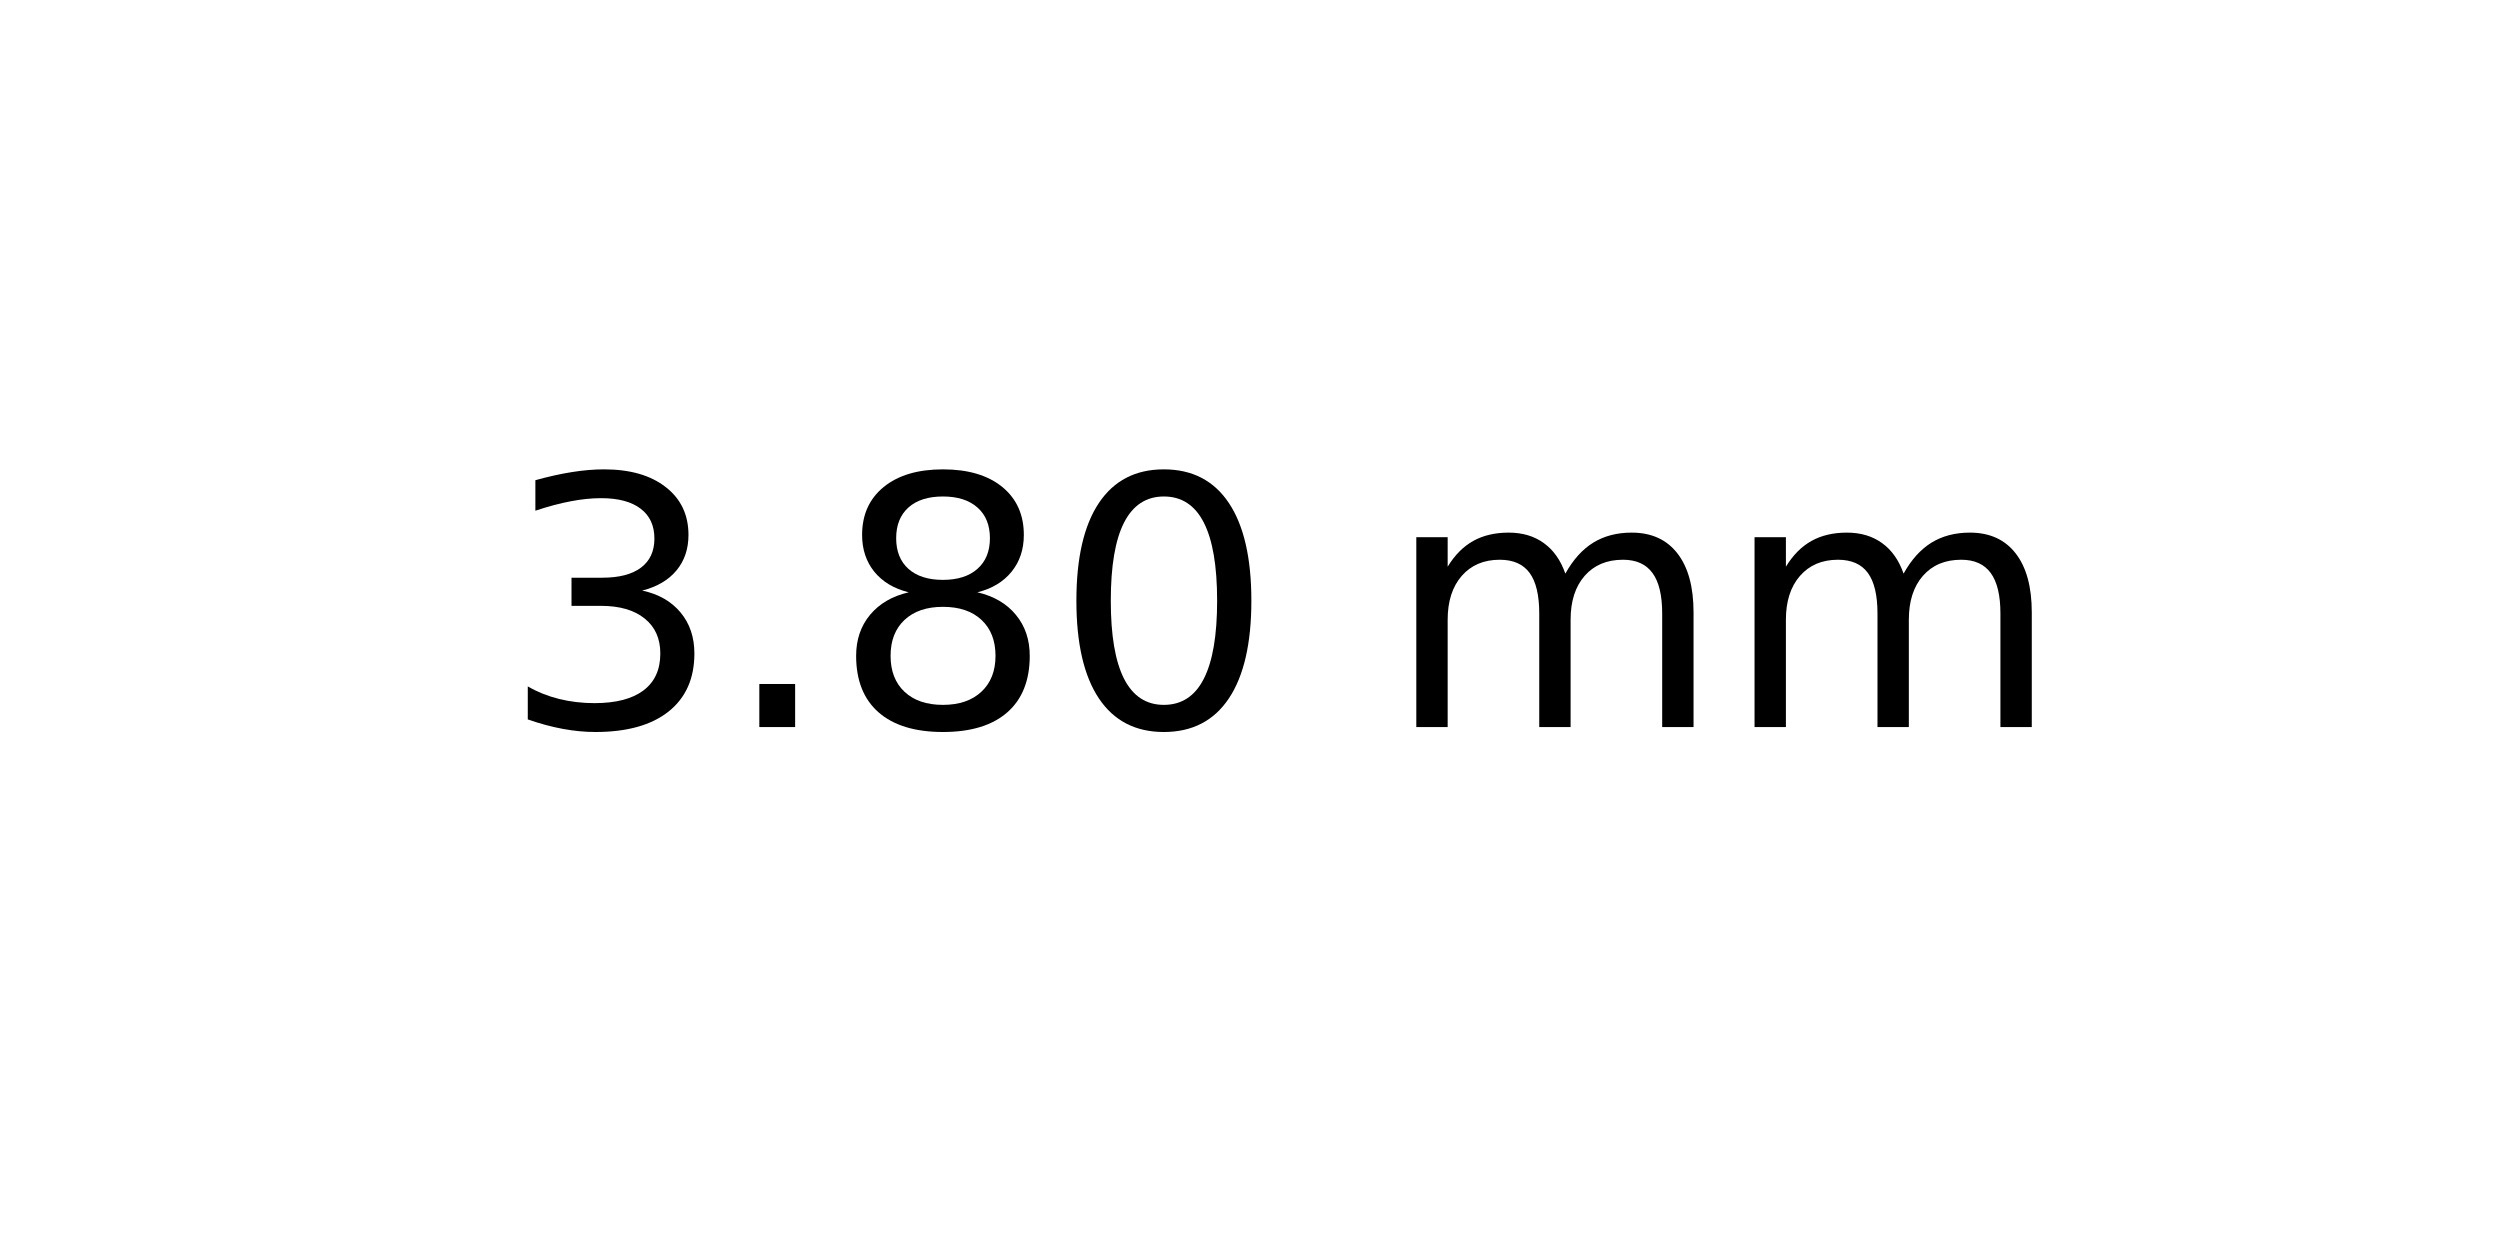
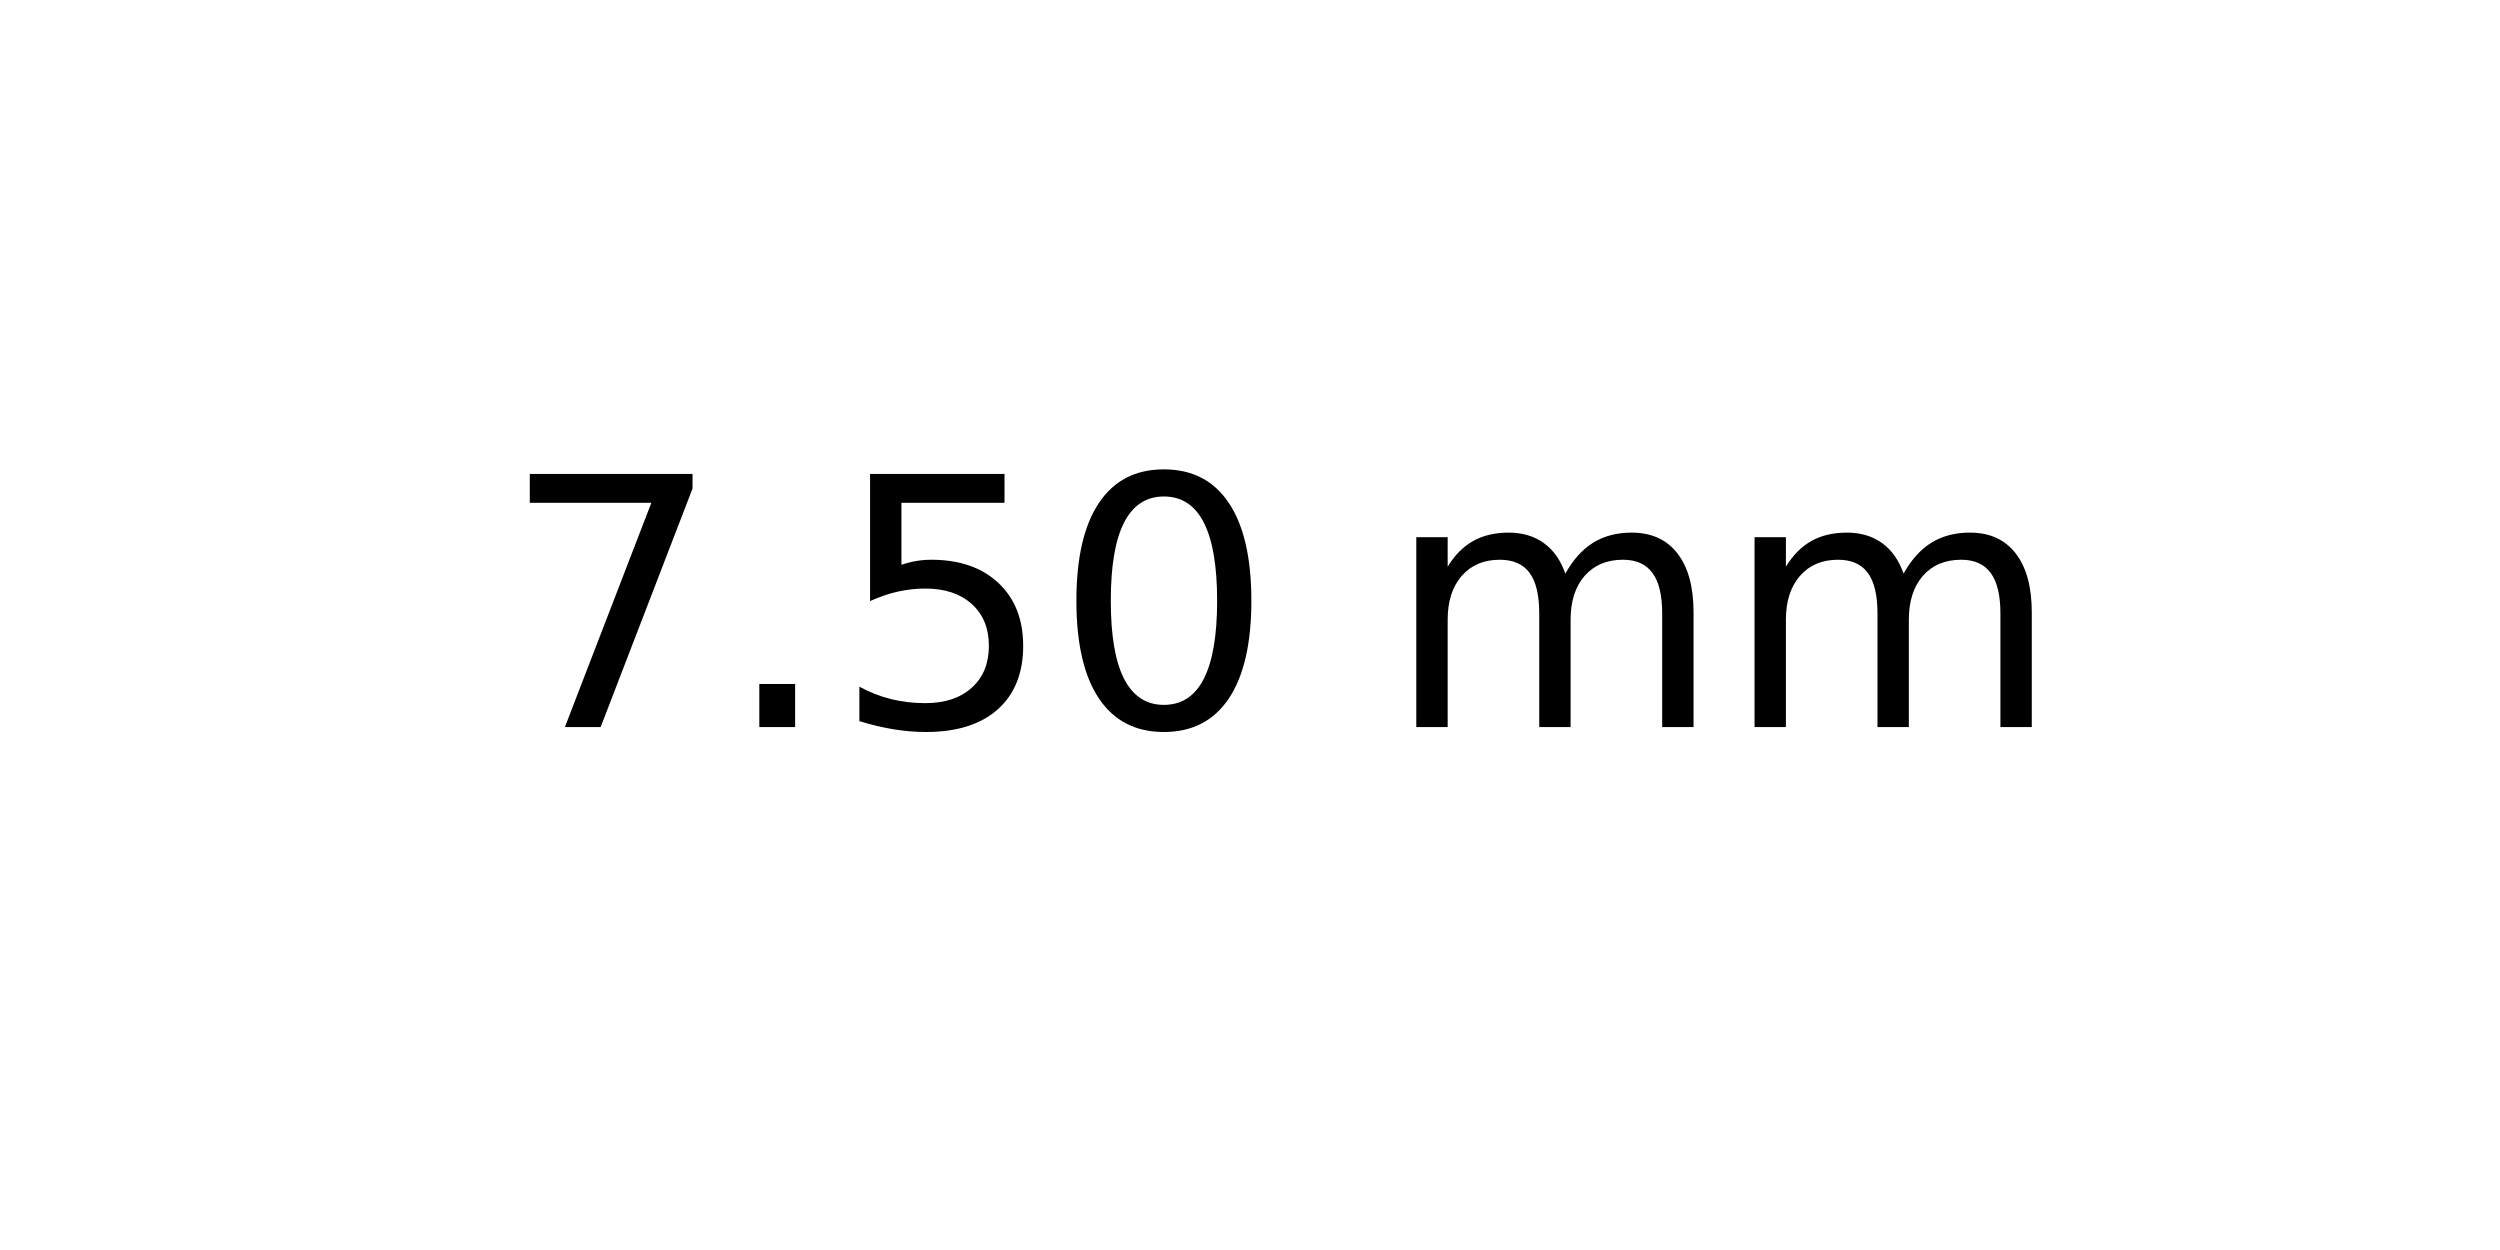
<svg xmlns="http://www.w3.org/2000/svg" xmlns:xlink="http://www.w3.org/1999/xlink" width="72pt" height="36pt" viewBox="0 0 72 36" version="1.1">
  <defs>
    <style type="text/css">*{stroke-linejoin: round; stroke-linecap: butt}</style>
  </defs>
  <g id="figure_1">
    <g id="axes_1">
      <g id="text_1">
        <g transform="translate(14.4375 20.93937) scale(0.1 -0.1)">
          <defs>
-             <path id="DejaVuSans-33" d="M 2597 2516  Q 3050 2419 3304 2112  Q 3559 1806 3559 1356  Q 3559 666 3084 287  Q 2609 -91 1734 -91  Q 1441 -91 1130 -33  Q 819 25 488 141  L 488 750  Q 750 597 1062 519  Q 1375 441 1716 441  Q 2309 441 2620 675  Q 2931 909 2931 1356  Q 2931 1769 2642 2001  Q 2353 2234 1838 2234  L 1294 2234  L 1294 2753  L 1863 2753  Q 2328 2753 2575 2939  Q 2822 3125 2822 3475  Q 2822 3834 2567 4026  Q 2313 4219 1838 4219  Q 1578 4219 1281 4162  Q 984 4106 628 3988  L 628 4550  Q 988 4650 1302 4700  Q 1616 4750 1894 4750  Q 2613 4750 3031 4423  Q 3450 4097 3450 3541  Q 3450 3153 3228 2886  Q 3006 2619 2597 2516  z " transform="scale(0.015625)" />
+             <path id="DejaVuSans-37" d="M 525 4666  L 3525 4666  L 3525 4397  L 1831 0  L 1172 0  L 2766 4134  L 525 4134  L 525 4666  z " transform="scale(0.015625)" />
            <path id="DejaVuSans-2e" d="M 684 794  L 1344 794  L 1344 0  L 684 0  L 684 794  z " transform="scale(0.015625)" />
-             <path id="DejaVuSans-38" d="M 2034 2216  Q 1584 2216 1326 1975  Q 1069 1734 1069 1313  Q 1069 891 1326 650  Q 1584 409 2034 409  Q 2484 409 2743 651  Q 3003 894 3003 1313  Q 3003 1734 2745 1975  Q 2488 2216 2034 2216  z M 1403 2484  Q 997 2584 770 2862  Q 544 3141 544 3541  Q 544 4100 942 4425  Q 1341 4750 2034 4750  Q 2731 4750 3128 4425  Q 3525 4100 3525 3541  Q 3525 3141 3298 2862  Q 3072 2584 2669 2484  Q 3125 2378 3379 2068  Q 3634 1759 3634 1313  Q 3634 634 3220 271  Q 2806 -91 2034 -91  Q 1263 -91 848 271  Q 434 634 434 1313  Q 434 1759 690 2068  Q 947 2378 1403 2484  z M 1172 3481  Q 1172 3119 1398 2916  Q 1625 2713 2034 2713  Q 2441 2713 2670 2916  Q 2900 3119 2900 3481  Q 2900 3844 2670 4047  Q 2441 4250 2034 4250  Q 1625 4250 1398 4047  Q 1172 3844 1172 3481  z " transform="scale(0.015625)" />
+             <path id="DejaVuSans-35" d="M 691 4666  L 3169 4666  L 3169 4134  L 1269 4134  L 1269 2991  Q 1406 3038 1543 3061  Q 1681 3084 1819 3084  Q 2600 3084 3056 2656  Q 3513 2228 3513 1497  Q 3513 744 3044 326  Q 2575 -91 1722 -91  Q 1428 -91 1123 -41  Q 819 9 494 109  L 494 744  Q 775 591 1075 516  Q 1375 441 1709 441  Q 2250 441 2565 725  Q 2881 1009 2881 1497  Q 2881 1984 2565 2268  Q 2250 2553 1709 2553  Q 1456 2553 1204 2497  Q 953 2441 691 2322  L 691 4666  z " transform="scale(0.015625)" />
            <path id="DejaVuSans-30" d="M 2034 4250  Q 1547 4250 1301 3770  Q 1056 3291 1056 2328  Q 1056 1369 1301 889  Q 1547 409 2034 409  Q 2525 409 2770 889  Q 3016 1369 3016 2328  Q 3016 3291 2770 3770  Q 2525 4250 2034 4250  z M 2034 4750  Q 2819 4750 3233 4129  Q 3647 3509 3647 2328  Q 3647 1150 3233 529  Q 2819 -91 2034 -91  Q 1250 -91 836 529  Q 422 1150 422 2328  Q 422 3509 836 4129  Q 1250 4750 2034 4750  z " transform="scale(0.015625)" />
            <path id="DejaVuSans-20" transform="scale(0.015625)" />
            <path id="DejaVuSans-6d" d="M 3328 2828  Q 3544 3216 3844 3400  Q 4144 3584 4550 3584  Q 5097 3584 5394 3201  Q 5691 2819 5691 2113  L 5691 0  L 5113 0  L 5113 2094  Q 5113 2597 4934 2840  Q 4756 3084 4391 3084  Q 3944 3084 3684 2787  Q 3425 2491 3425 1978  L 3425 0  L 2847 0  L 2847 2094  Q 2847 2600 2669 2842  Q 2491 3084 2119 3084  Q 1678 3084 1418 2786  Q 1159 2488 1159 1978  L 1159 0  L 581 0  L 581 3500  L 1159 3500  L 1159 2956  Q 1356 3278 1631 3431  Q 1906 3584 2284 3584  Q 2666 3584 2933 3390  Q 3200 3197 3328 2828  z " transform="scale(0.015625)" />
          </defs>
-           <use xlink:href="#DejaVuSans-33" />
+           <use xlink:href="#DejaVuSans-37" />
          <use xlink:href="#DejaVuSans-2e" x="63.623" />
-           <use xlink:href="#DejaVuSans-38" x="95.41" />
+           <use xlink:href="#DejaVuSans-35" x="95.41" />
          <use xlink:href="#DejaVuSans-30" x="159.033" />
          <use xlink:href="#DejaVuSans-20" x="222.656" />
          <use xlink:href="#DejaVuSans-6d" x="254.443" />
          <use xlink:href="#DejaVuSans-6d" x="351.855" />
        </g>
      </g>
    </g>
  </g>
</svg>
